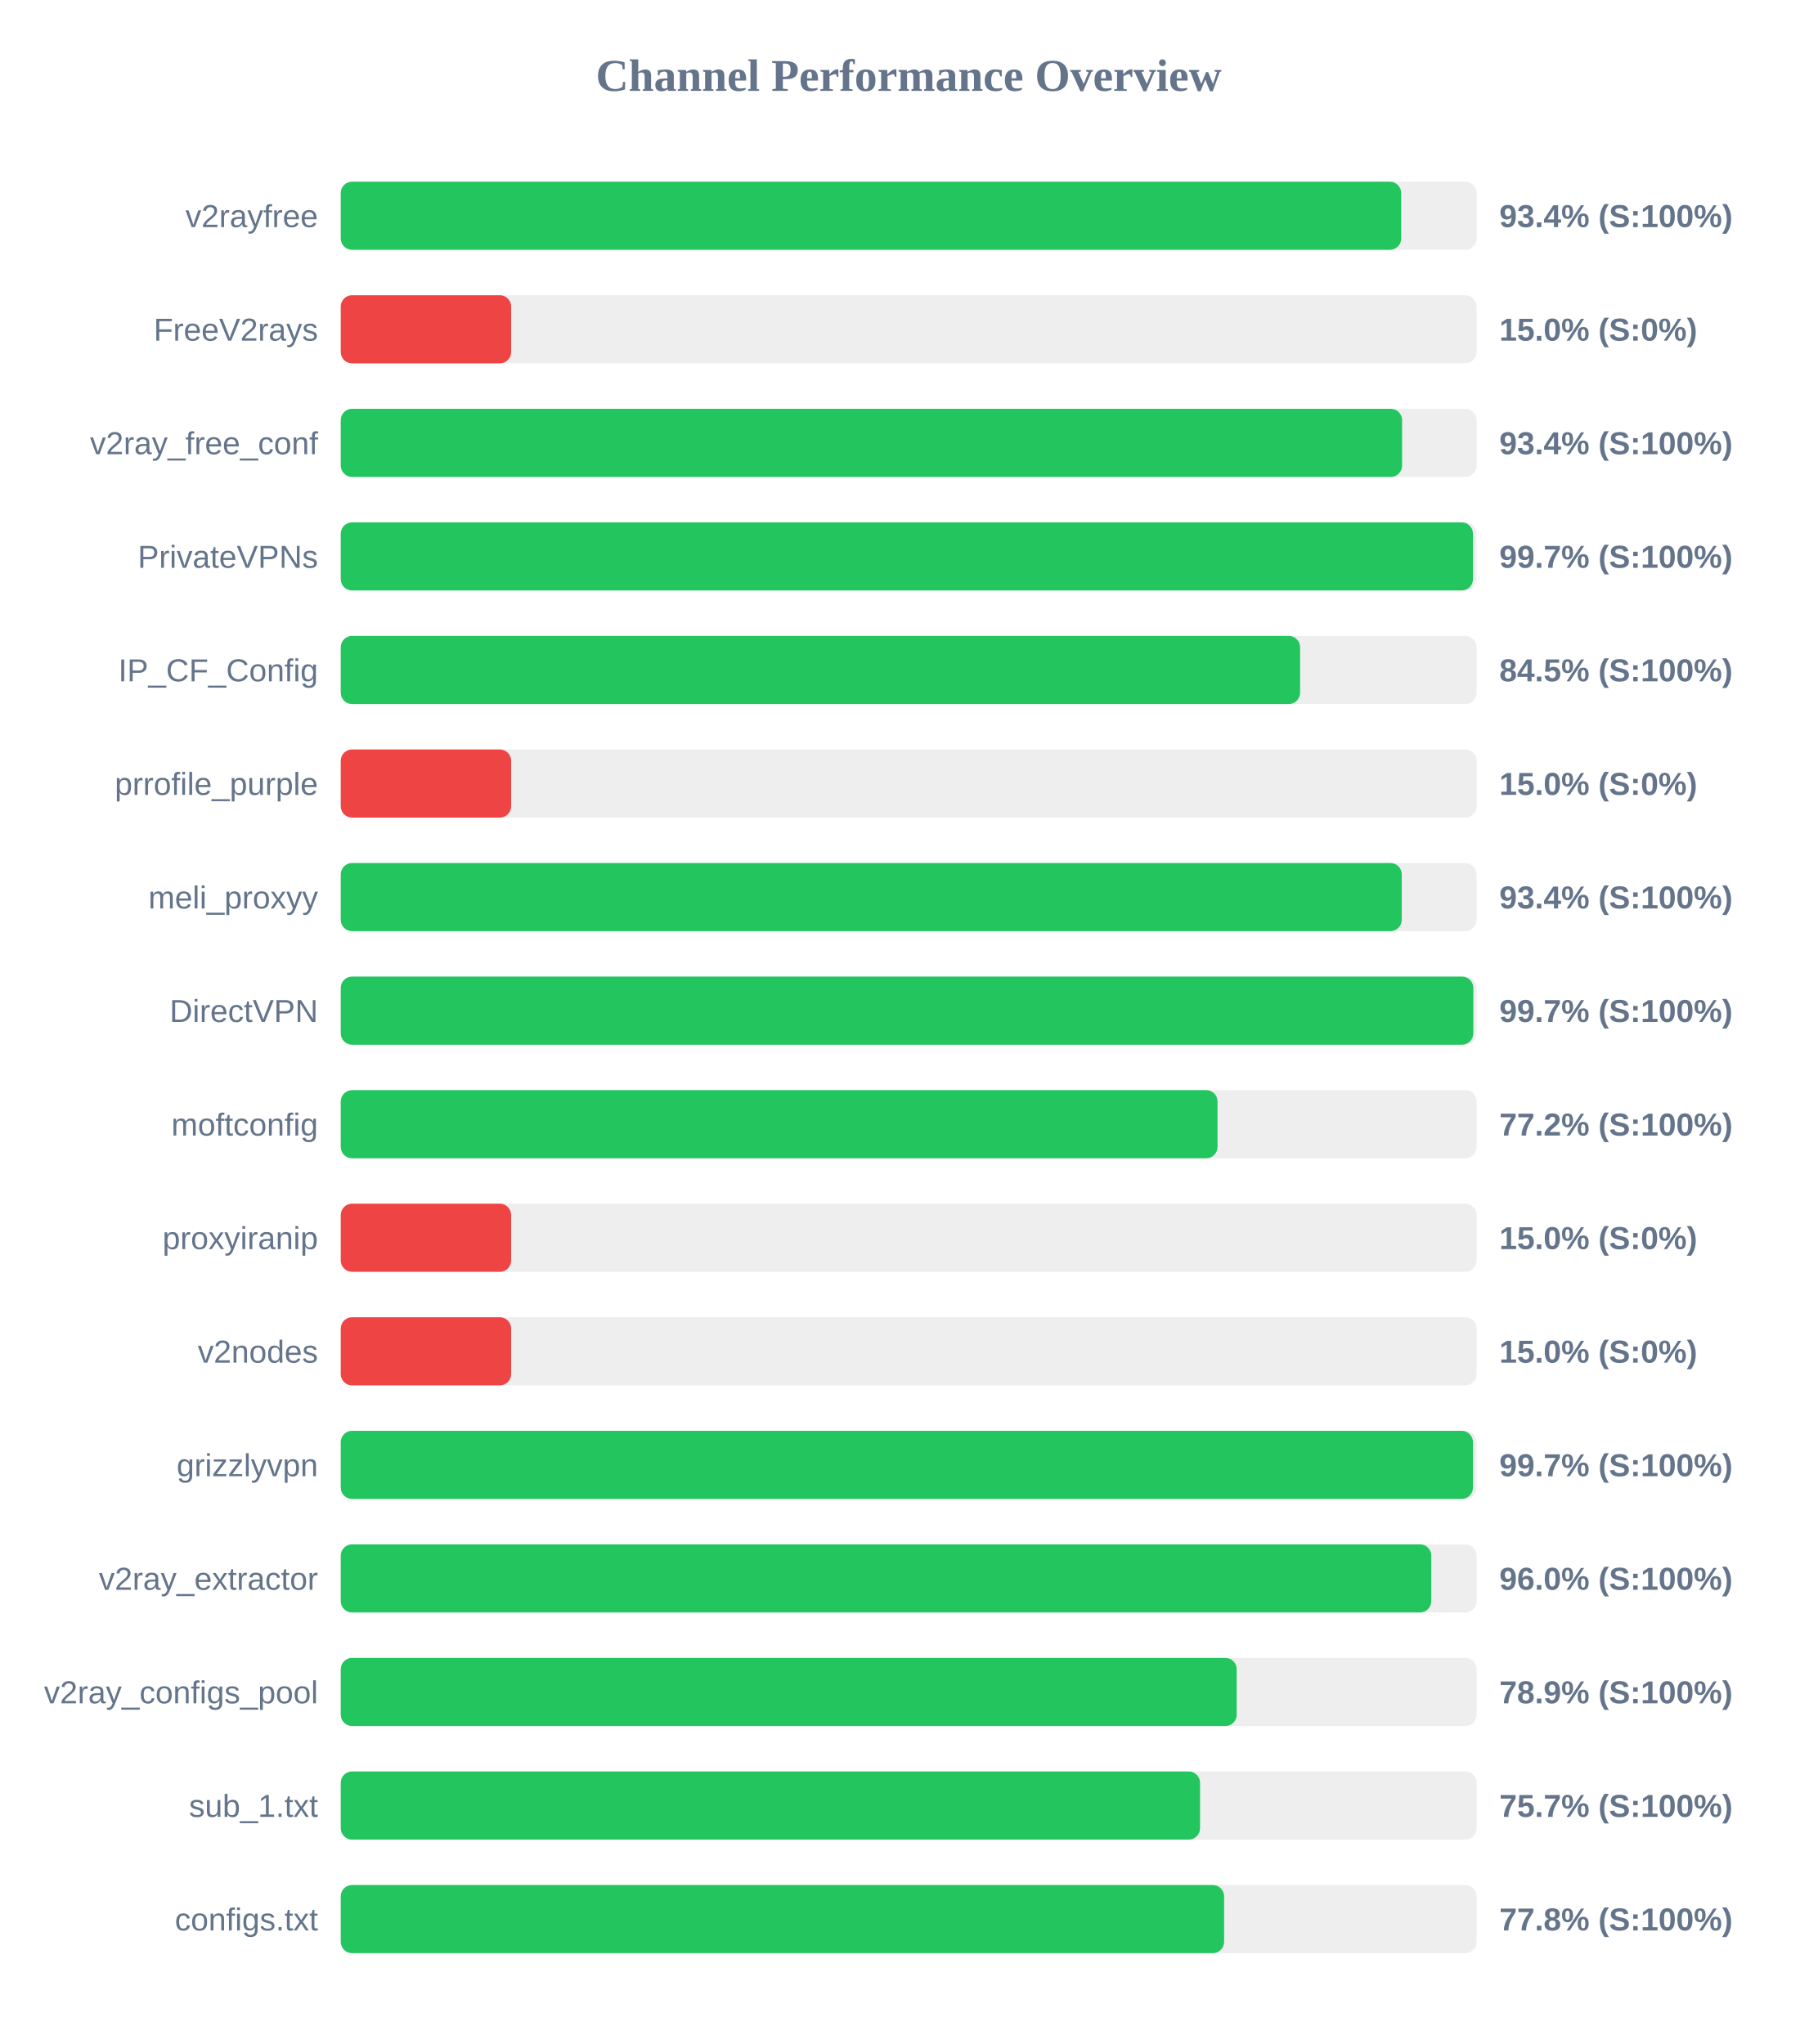
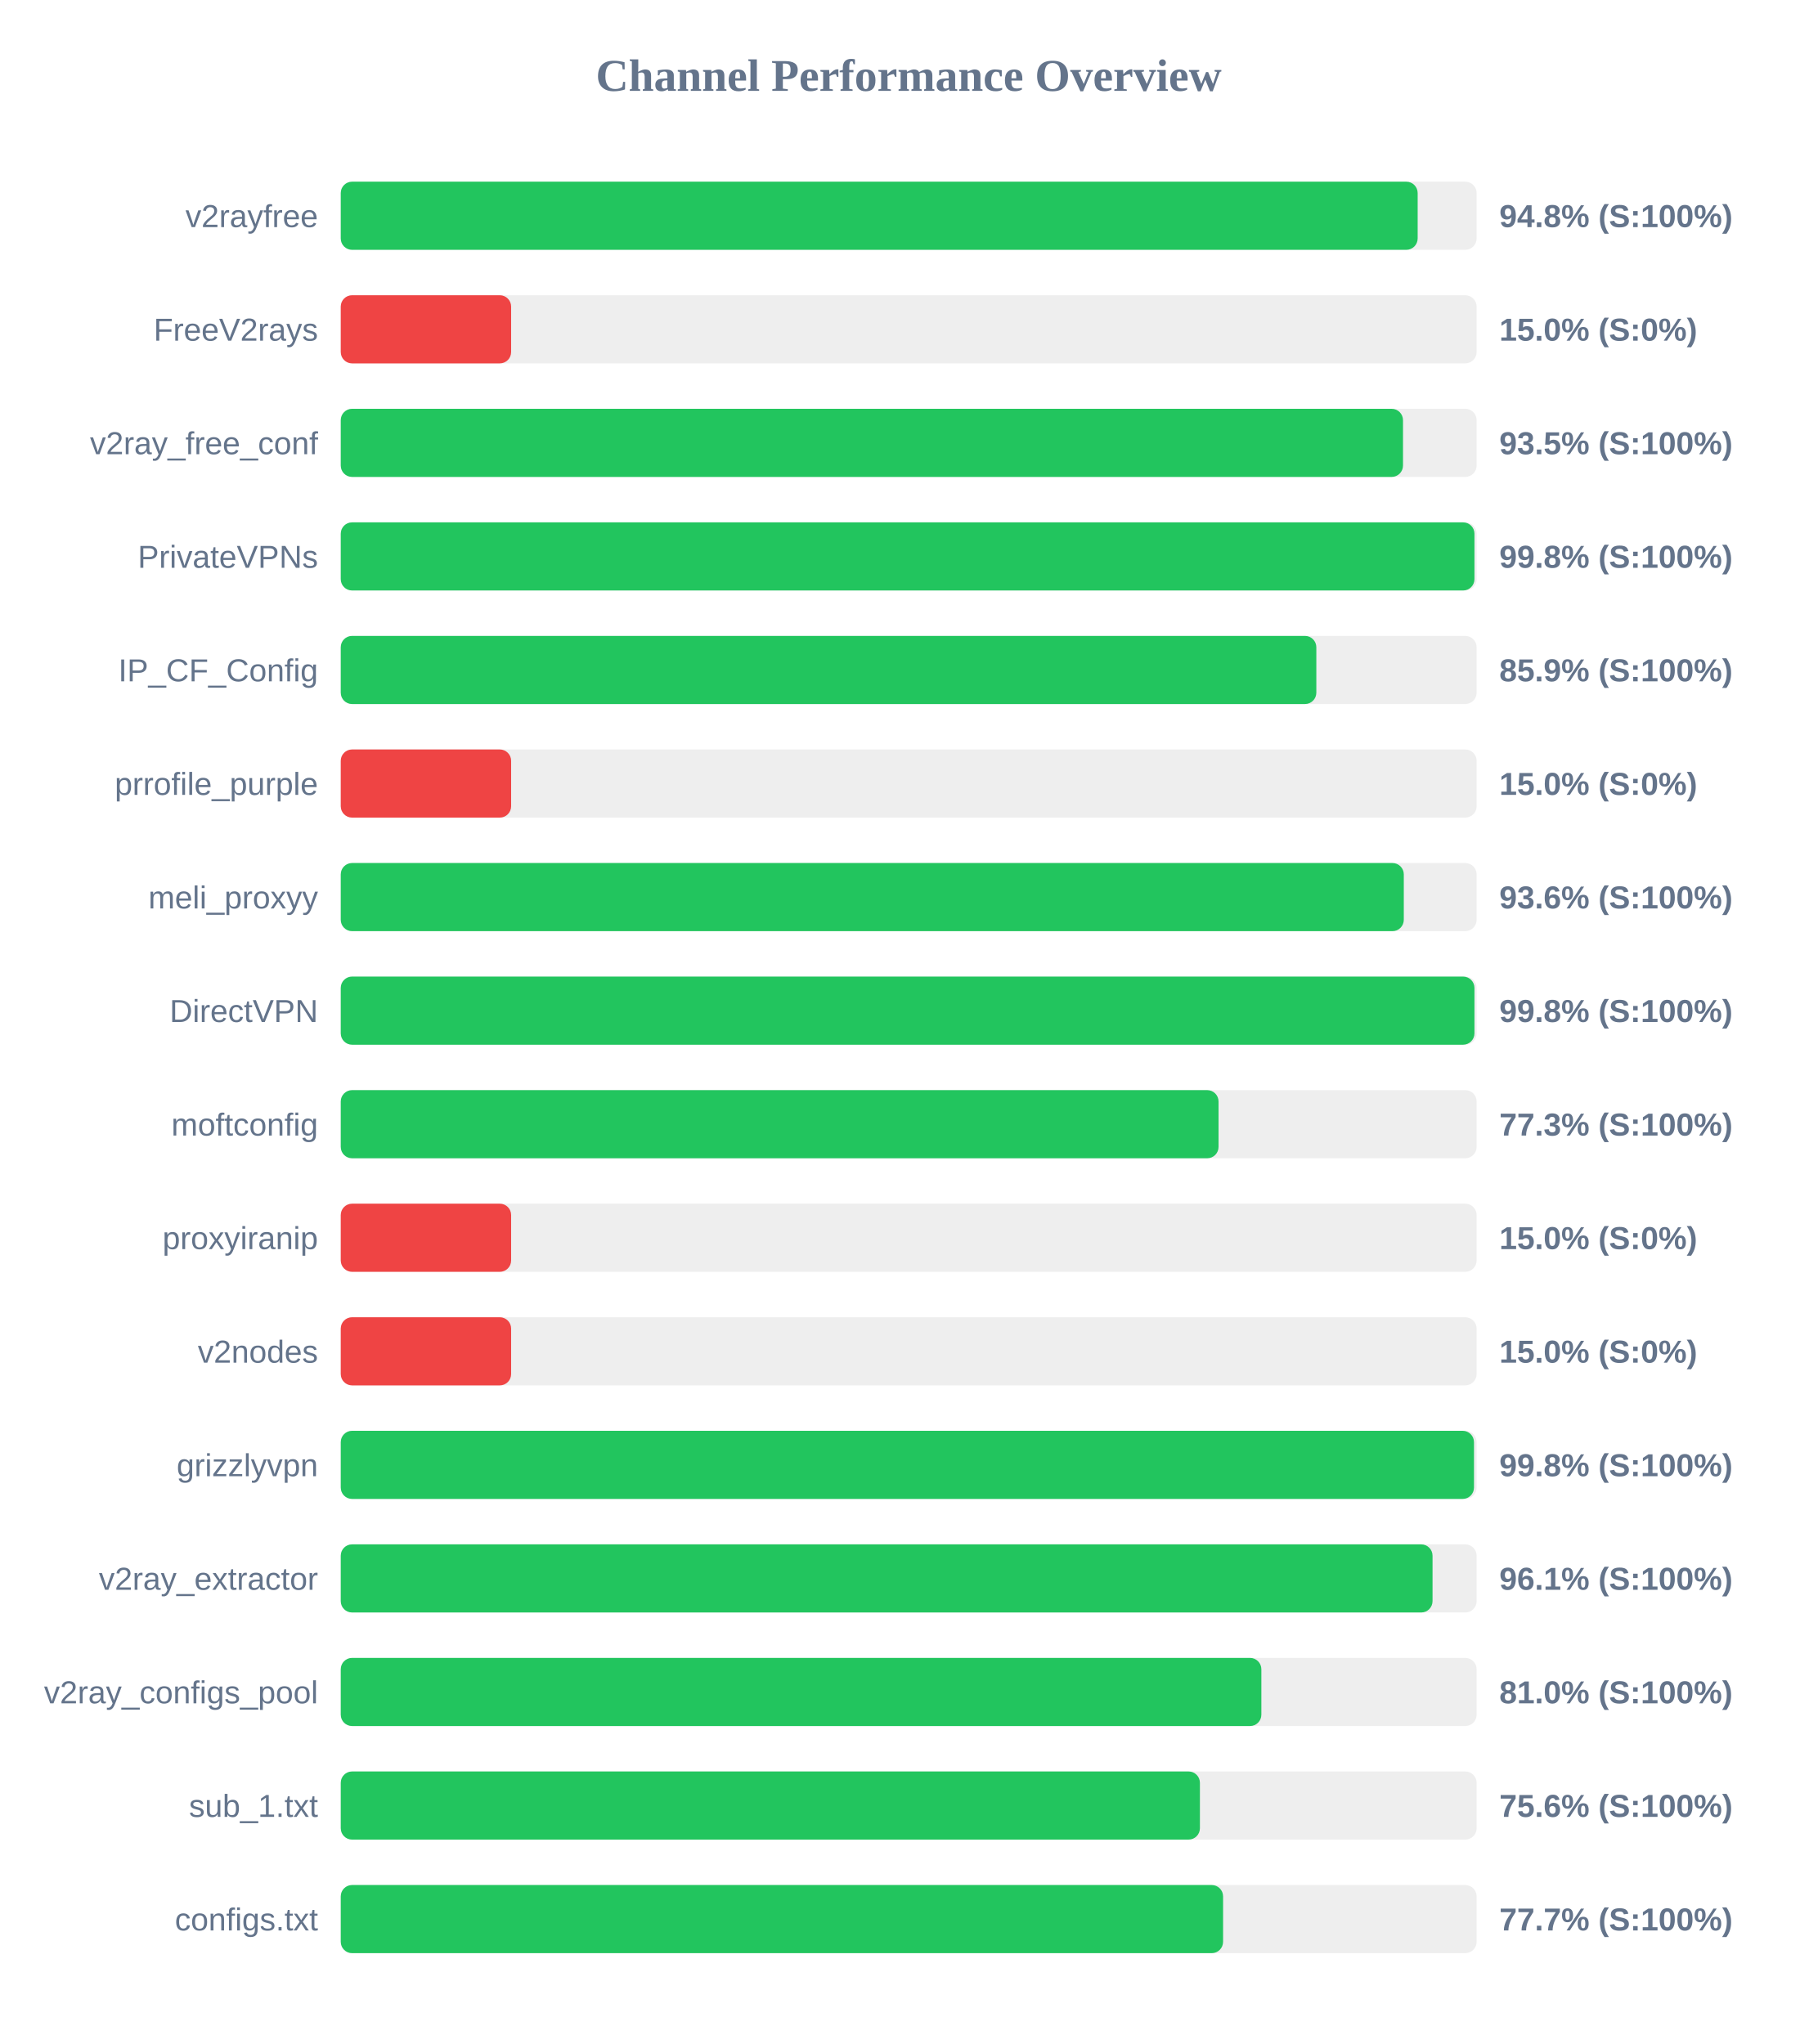
<svg xmlns="http://www.w3.org/2000/svg" width="800" height="900" version="1.1">
  <style>
        .row { font: 14px Arial; fill: #64748b; }
        .score { font: bold 14px Arial; fill: #64748b; }
    </style>
  <text x="400" y="40" text-anchor="middle" font-size="20px" font-weight="bold" fill="#64748b">Channel Performance Overview</text>
  <rect x="150" y="80" width="500" height="30" fill="#eee" rx="5" />
-   <rect x="150" y="80" width="466.8" height="30" fill="#22c55e" rx="5" />
+   <rect x="150" y="80" width="474.05" height="30" fill="#22c55e" rx="5" />
  <text x="140" y="100" text-anchor="end" class="row">v2rayfree</text>
-   <text x="660" y="100" text-anchor="start" class="score">93.4% (S:100%)</text>
+   <text x="660" y="100" text-anchor="start" class="score">94.8% (S:100%)</text>
  <rect x="150" y="130" width="500" height="30" fill="#eee" rx="5" />
  <rect x="150" y="130" width="75.0" height="30" fill="#ef4444" rx="5" />
  <text x="140" y="150" text-anchor="end" class="row">FreeV2rays</text>
  <text x="660" y="150" text-anchor="start" class="score">15.0% (S:0%)</text>
  <rect x="150" y="180" width="500" height="30" fill="#eee" rx="5" />
-   <rect x="150" y="180" width="467.2" height="30" fill="#22c55e" rx="5" />
+   <rect x="150" y="180" width="467.6" height="30" fill="#22c55e" rx="5" />
  <text x="140" y="200" text-anchor="end" class="row">v2ray_free_conf</text>
-   <text x="660" y="200" text-anchor="start" class="score">93.4% (S:100%)</text>
+   <text x="660" y="200" text-anchor="start" class="score">93.5% (S:100%)</text>
  <rect x="150" y="230" width="500" height="30" fill="#eee" rx="5" />
-   <rect x="150" y="230" width="498.4" height="30" fill="#22c55e" rx="5" />
+   <rect x="150" y="230" width="499.05" height="30" fill="#22c55e" rx="5" />
  <text x="140" y="250" text-anchor="end" class="row">PrivateVPNs</text>
-   <text x="660" y="250" text-anchor="start" class="score">99.7% (S:100%)</text>
+   <text x="660" y="250" text-anchor="start" class="score">99.8% (S:100%)</text>
  <rect x="150" y="280" width="500" height="30" fill="#eee" rx="5" />
-   <rect x="150" y="280" width="422.3" height="30" fill="#22c55e" rx="5" />
+   <rect x="150" y="280" width="429.45" height="30" fill="#22c55e" rx="5" />
  <text x="140" y="300" text-anchor="end" class="row">IP_CF_Config</text>
-   <text x="660" y="300" text-anchor="start" class="score">84.5% (S:100%)</text>
+   <text x="660" y="300" text-anchor="start" class="score">85.9% (S:100%)</text>
  <rect x="150" y="330" width="500" height="30" fill="#eee" rx="5" />
  <rect x="150" y="330" width="75.0" height="30" fill="#ef4444" rx="5" />
  <text x="140" y="350" text-anchor="end" class="row">prrofile_purple</text>
  <text x="660" y="350" text-anchor="start" class="score">15.0% (S:0%)</text>
  <rect x="150" y="380" width="500" height="30" fill="#eee" rx="5" />
-   <rect x="150" y="380" width="467.05" height="30" fill="#22c55e" rx="5" />
+   <rect x="150" y="380" width="467.95" height="30" fill="#22c55e" rx="5" />
  <text x="140" y="400" text-anchor="end" class="row">meli_proxyy</text>
-   <text x="660" y="400" text-anchor="start" class="score">93.4% (S:100%)</text>
+   <text x="660" y="400" text-anchor="start" class="score">93.6% (S:100%)</text>
  <rect x="150" y="430" width="500" height="30" fill="#eee" rx="5" />
-   <rect x="150" y="430" width="498.55" height="30" fill="#22c55e" rx="5" />
+   <rect x="150" y="430" width="499.05" height="30" fill="#22c55e" rx="5" />
  <text x="140" y="450" text-anchor="end" class="row">DirectVPN</text>
-   <text x="660" y="450" text-anchor="start" class="score">99.7% (S:100%)</text>
+   <text x="660" y="450" text-anchor="start" class="score">99.8% (S:100%)</text>
  <rect x="150" y="480" width="500" height="30" fill="#eee" rx="5" />
-   <rect x="150" y="480" width="385.95" height="30" fill="#22c55e" rx="5" />
+   <rect x="150" y="480" width="386.4" height="30" fill="#22c55e" rx="5" />
  <text x="140" y="500" text-anchor="end" class="row">moftconfig</text>
-   <text x="660" y="500" text-anchor="start" class="score">77.2% (S:100%)</text>
+   <text x="660" y="500" text-anchor="start" class="score">77.3% (S:100%)</text>
  <rect x="150" y="530" width="500" height="30" fill="#eee" rx="5" />
  <rect x="150" y="530" width="75.0" height="30" fill="#ef4444" rx="5" />
  <text x="140" y="550" text-anchor="end" class="row">proxyiranip</text>
  <text x="660" y="550" text-anchor="start" class="score">15.0% (S:0%)</text>
  <rect x="150" y="580" width="500" height="30" fill="#eee" rx="5" />
  <rect x="150" y="580" width="75.0" height="30" fill="#ef4444" rx="5" />
  <text x="140" y="600" text-anchor="end" class="row">v2nodes</text>
  <text x="660" y="600" text-anchor="start" class="score">15.0% (S:0%)</text>
  <rect x="150" y="630" width="500" height="30" fill="#eee" rx="5" />
-   <rect x="150" y="630" width="498.4" height="30" fill="#22c55e" rx="5" />
+   <rect x="150" y="630" width="498.85" height="30" fill="#22c55e" rx="5" />
  <text x="140" y="650" text-anchor="end" class="row">grizzlyvpn</text>
-   <text x="660" y="650" text-anchor="start" class="score">99.7% (S:100%)</text>
+   <text x="660" y="650" text-anchor="start" class="score">99.8% (S:100%)</text>
  <rect x="150" y="680" width="500" height="30" fill="#eee" rx="5" />
-   <rect x="150" y="680" width="480.05" height="30" fill="#22c55e" rx="5" />
+   <rect x="150" y="680" width="480.6" height="30" fill="#22c55e" rx="5" />
  <text x="140" y="700" text-anchor="end" class="row">v2ray_extractor</text>
-   <text x="660" y="700" text-anchor="start" class="score">96.0% (S:100%)</text>
+   <text x="660" y="700" text-anchor="start" class="score">96.1% (S:100%)</text>
  <rect x="150" y="730" width="500" height="30" fill="#eee" rx="5" />
-   <rect x="150" y="730" width="394.4" height="30" fill="#22c55e" rx="5" />
+   <rect x="150" y="730" width="405.25" height="30" fill="#22c55e" rx="5" />
  <text x="140" y="750" text-anchor="end" class="row">v2ray_configs_pool</text>
-   <text x="660" y="750" text-anchor="start" class="score">78.9% (S:100%)</text>
+   <text x="660" y="750" text-anchor="start" class="score">81.0% (S:100%)</text>
  <rect x="150" y="780" width="500" height="30" fill="#eee" rx="5" />
-   <rect x="150" y="780" width="378.25" height="30" fill="#22c55e" rx="5" />
+   <rect x="150" y="780" width="378.2" height="30" fill="#22c55e" rx="5" />
  <text x="140" y="800" text-anchor="end" class="row">sub_1.txt</text>
-   <text x="660" y="800" text-anchor="start" class="score">75.7% (S:100%)</text>
+   <text x="660" y="800" text-anchor="start" class="score">75.6% (S:100%)</text>
  <rect x="150" y="830" width="500" height="30" fill="#eee" rx="5" />
-   <rect x="150" y="830" width="388.85" height="30" fill="#22c55e" rx="5" />
+   <rect x="150" y="830" width="388.4" height="30" fill="#22c55e" rx="5" />
  <text x="140" y="850" text-anchor="end" class="row">configs.txt</text>
-   <text x="660" y="850" text-anchor="start" class="score">77.8% (S:100%)</text>
+   <text x="660" y="850" text-anchor="start" class="score">77.7% (S:100%)</text>
</svg>
